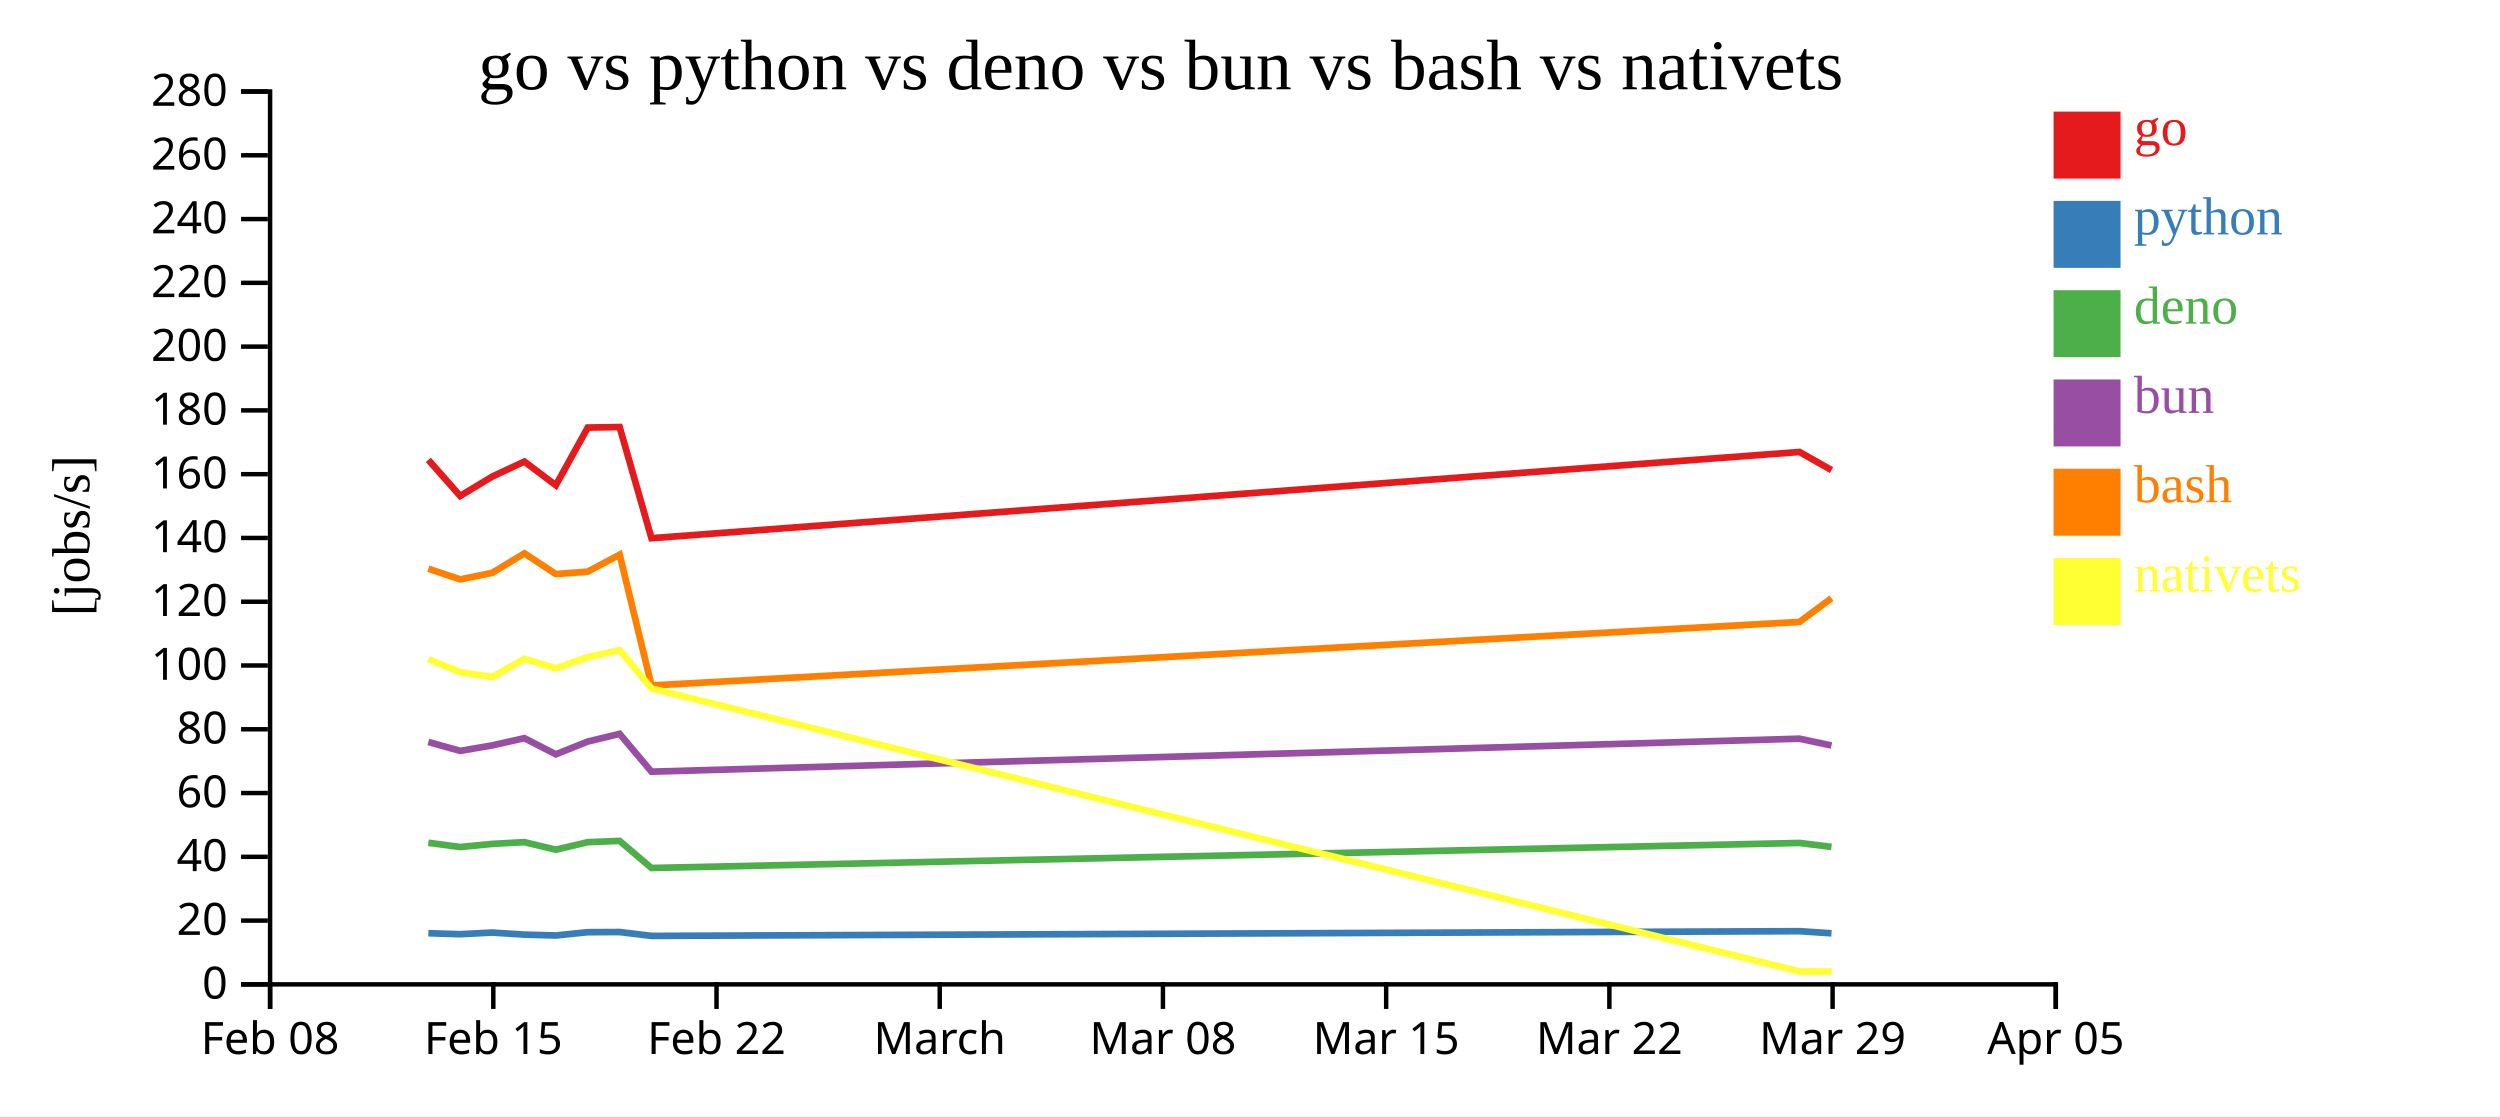
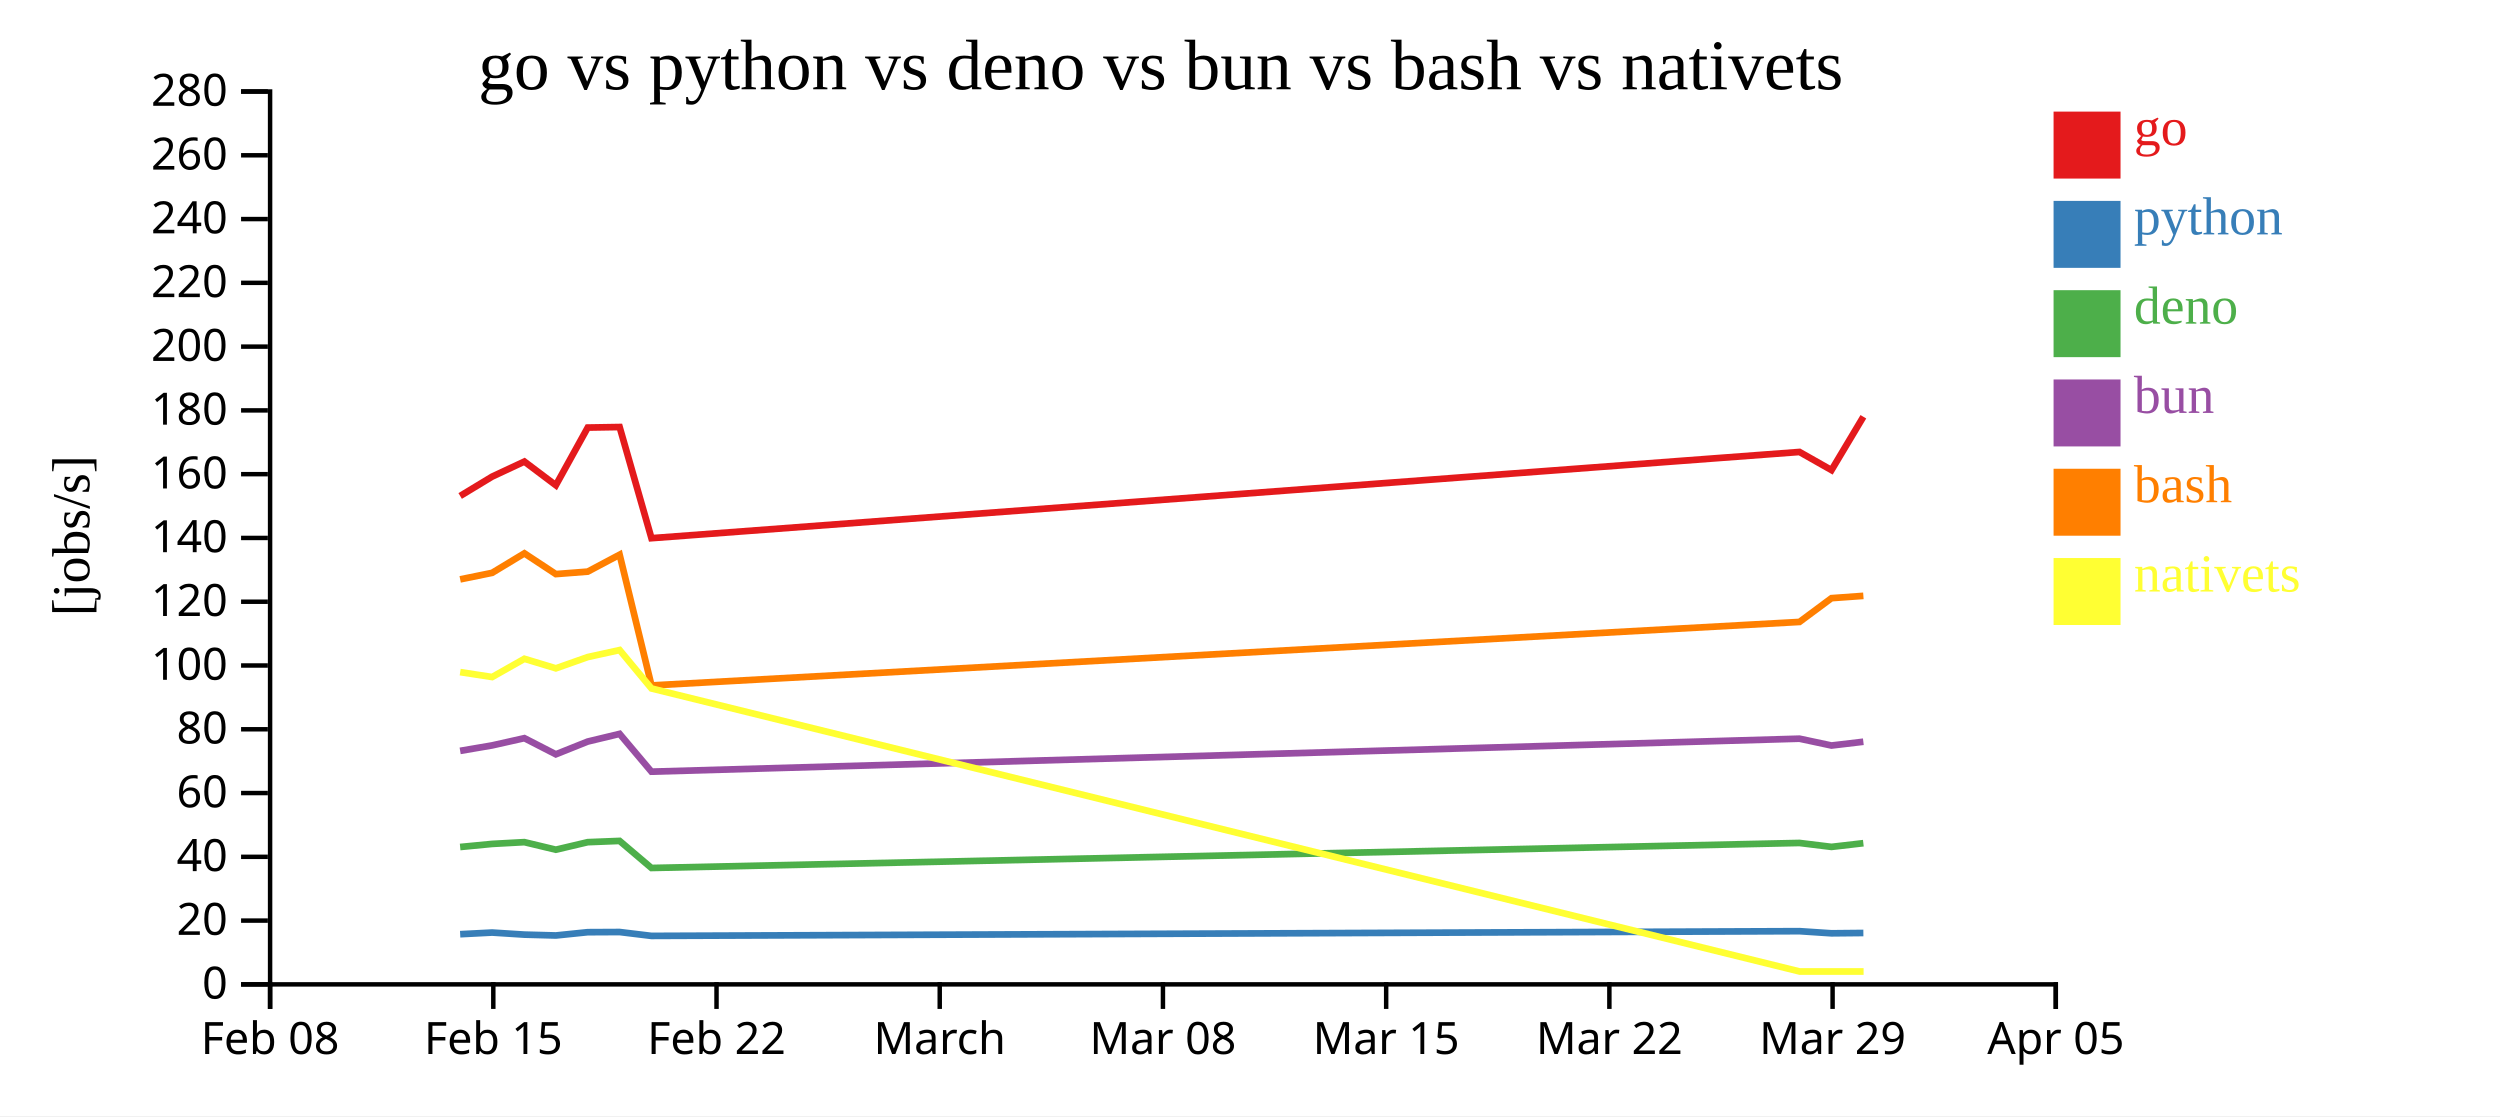
<svg xmlns="http://www.w3.org/2000/svg" width="560" height="250">
  <rect width="100%" height="100%" fill="white" />
  <g transform="translate(60,20)">
    <g transform="translate(0,200)" fill="none" font-size="10" font-family="sans-serif" text-anchor="middle">
      <path class="domain" stroke="currentColor" d="M0.5,6V0.5H400.5V6" />
      <g class="tick" opacity="1" transform="translate(0.5,0)">
        <line stroke="currentColor" y2="6" />
        <text fill="currentColor" y="9" dy="0.71em">Feb 08</text>
      </g>
      <g class="tick" opacity="1" transform="translate(50.5,0)">
        <line stroke="currentColor" y2="6" />
        <text fill="currentColor" y="9" dy="0.71em">Feb 15</text>
      </g>
      <g class="tick" opacity="1" transform="translate(100.5,0)">
        <line stroke="currentColor" y2="6" />
        <text fill="currentColor" y="9" dy="0.71em">Feb 22</text>
      </g>
      <g class="tick" opacity="1" transform="translate(150.5,0)">
        <line stroke="currentColor" y2="6" />
        <text fill="currentColor" y="9" dy="0.71em">March</text>
      </g>
      <g class="tick" opacity="1" transform="translate(200.5,0)">
        <line stroke="currentColor" y2="6" />
        <text fill="currentColor" y="9" dy="0.71em">Mar 08</text>
      </g>
      <g class="tick" opacity="1" transform="translate(250.5,0)">
        <line stroke="currentColor" y2="6" />
        <text fill="currentColor" y="9" dy="0.71em">Mar 15</text>
      </g>
      <g class="tick" opacity="1" transform="translate(300.5,0)">
        <line stroke="currentColor" y2="6" />
        <text fill="currentColor" y="9" dy="0.71em">Mar 22</text>
      </g>
      <g class="tick" opacity="1" transform="translate(350.5,0)">
        <line stroke="currentColor" y2="6" />
        <text fill="currentColor" y="9" dy="0.71em">Mar 29</text>
      </g>
      <g class="tick" opacity="1" transform="translate(400.5,0)">
        <line stroke="currentColor" y2="6" />
        <text fill="currentColor" y="9" dy="0.71em">Apr 05</text>
      </g>
    </g>
    <g fill="none" font-size="10" font-family="sans-serif" text-anchor="end">
      <path class="domain" stroke="currentColor" d="M-6,200.5H0.5V0.5H-6" />
      <g class="tick" opacity="1" transform="translate(0,200.5)">
        <line stroke="currentColor" x2="-6" />
        <text fill="currentColor" x="-9" dy="0.32em">0</text>
      </g>
      <g class="tick" opacity="1" transform="translate(0,186.2143)">
        <line stroke="currentColor" x2="-6" />
        <text fill="currentColor" x="-9" dy="0.32em">20</text>
      </g>
      <g class="tick" opacity="1" transform="translate(0,171.9286)">
        <line stroke="currentColor" x2="-6" />
        <text fill="currentColor" x="-9" dy="0.32em">40</text>
      </g>
      <g class="tick" opacity="1" transform="translate(0,157.6429)">
        <line stroke="currentColor" x2="-6" />
        <text fill="currentColor" x="-9" dy="0.32em">60</text>
      </g>
      <g class="tick" opacity="1" transform="translate(0,143.3571)">
        <line stroke="currentColor" x2="-6" />
        <text fill="currentColor" x="-9" dy="0.32em">80</text>
      </g>
      <g class="tick" opacity="1" transform="translate(0,129.0714)">
        <line stroke="currentColor" x2="-6" />
        <text fill="currentColor" x="-9" dy="0.32em">100</text>
      </g>
      <g class="tick" opacity="1" transform="translate(0,114.7857)">
        <line stroke="currentColor" x2="-6" />
        <text fill="currentColor" x="-9" dy="0.32em">120</text>
      </g>
      <g class="tick" opacity="1" transform="translate(0,100.5)">
        <line stroke="currentColor" x2="-6" />
        <text fill="currentColor" x="-9" dy="0.32em">140</text>
      </g>
      <g class="tick" opacity="1" transform="translate(0,86.21429)">
        <line stroke="currentColor" x2="-6" />
        <text fill="currentColor" x="-9" dy="0.32em">160</text>
      </g>
      <g class="tick" opacity="1" transform="translate(0,71.92857)">
        <line stroke="currentColor" x2="-6" />
        <text fill="currentColor" x="-9" dy="0.32em">180</text>
      </g>
      <g class="tick" opacity="1" transform="translate(0,57.64286)">
        <line stroke="currentColor" x2="-6" />
        <text fill="currentColor" x="-9" dy="0.32em">200</text>
      </g>
      <g class="tick" opacity="1" transform="translate(0,43.35714)">
        <line stroke="currentColor" x2="-6" />
        <text fill="currentColor" x="-9" dy="0.32em">220</text>
      </g>
      <g class="tick" opacity="1" transform="translate(0,29.07143)">
        <line stroke="currentColor" x2="-6" />
        <text fill="currentColor" x="-9" dy="0.32em">240</text>
      </g>
      <g class="tick" opacity="1" transform="translate(0,14.78571)">
        <line stroke="currentColor" x2="-6" />
        <text fill="currentColor" x="-9" dy="0.32em">260</text>
      </g>
      <g class="tick" opacity="1" transform="translate(0,0.5)">
        <line stroke="currentColor" x2="-6" />
        <text fill="currentColor" x="-9" dy="0.32em">280</text>
      </g>
    </g>
    <text text-anchor="middle" style="font-size: 12px" transform="rotate(-90)" y="-40" x="-100">[jobs/s]</text>
    <text text-anchor="middle" style="font-size: 16px" y="0" x="200">go vs python vs deno vs bun vs bash vs nativets</text>
-     <path class="line" fill="none" stroke="#e41a1c" stroke-width="1.5" d="M35.947,83.009L43.077,91.098L50.236,86.765L57.461,83.391L64.509,88.697L71.652,75.776L78.795,75.657L85.928,100.552L343.086,81.239L350.256,85.301" />
-     <path class="line" fill="none" stroke="#377eb8" stroke-width="1.5" d="M35.946,189.038L43.075,189.263L50.235,188.892L57.46,189.355L64.508,189.547L71.651,188.811L78.794,188.774L85.927,189.641L343.085,188.584L350.255,189.06" />
-     <path class="line" fill="none" stroke="#4daf4a" stroke-width="1.5" d="M35.943,168.784L43.072,169.729L50.231,169.036L57.456,168.641L64.504,170.332L71.648,168.647L78.79,168.364L85.923,174.426L343.081,168.822L350.251,169.703" />
-     <path class="line" fill="none" stroke="#984ea3" stroke-width="1.5" d="M35.943,146.205L43.073,148.195L50.232,146.972L57.457,145.349L64.505,148.965L71.648,146.108L78.791,144.388L85.924,152.852L343.082,145.466L350.252,146.996" />
-     <path class="line" fill="none" stroke="#ff7f00" stroke-width="1.5" d="M35.949,107.392L43.078,109.778L50.237,108.319L57.462,103.949L64.51,108.595L71.653,108.042L78.796,104.251L85.93,133.536L343.087,119.313L350.257,113.988" />
-     <path class="line" fill="none" stroke="#ffff33" stroke-width="1.5" d="M35.95,127.664L43.08,130.554L50.239,131.657L57.464,127.572L64.512,129.707L71.655,127.181L78.798,125.611L85.932,134.219L343.137,197.619L350.307,197.619" />
+     <path class="line" fill="none" stroke="#e41a1c" stroke-width="1.5" d="M43.077,91.098L50.236,86.765L57.461,83.391L64.509,88.697L71.652,75.776L78.795,75.657L85.928,100.552L343.086,81.239L350.256,85.301L357.395,73.354" />
+     <path class="line" fill="none" stroke="#377eb8" stroke-width="1.5" d="M43.075,189.263L50.235,188.892L57.46,189.355L64.508,189.547L71.651,188.811L78.794,188.774L85.927,189.641L343.085,188.584L350.255,189.06L357.394,188.987" />
+     <path class="line" fill="none" stroke="#4daf4a" stroke-width="1.5" d="M43.072,169.729L50.231,169.036L57.456,168.641L64.504,170.332L71.648,168.647L78.79,168.364L85.923,174.426L343.081,168.822L350.251,169.703L357.391,168.874" />
+     <path class="line" fill="none" stroke="#984ea3" stroke-width="1.5" d="M43.073,148.195L50.232,146.972L57.457,145.349L64.505,148.965L71.648,146.108L78.791,144.388L85.924,152.852L343.082,145.466L350.252,146.996L357.391,146.149" />
+     <path class="line" fill="none" stroke="#ff7f00" stroke-width="1.5" d="M43.078,109.778L50.237,108.319L57.462,103.949L64.51,108.595L71.653,108.042L78.796,104.251L85.93,133.536L343.087,119.313L350.257,113.988L357.397,113.472" />
+     <path class="line" fill="none" stroke="#ffff33" stroke-width="1.5" d="M43.08,130.554L50.239,131.657L57.464,127.572L64.512,129.707L71.655,127.181L78.798,125.611L85.932,134.219L343.137,197.619L350.307,197.619L357.446,197.619" />
    <rect class="dot" x="400" y="5" width="15" height="15" style="fill: #e41a1c;" />
    <rect class="dot" x="400" y="25" width="15" height="15" style="fill: #377eb8;" />
    <rect class="dot" x="400" y="45" width="15" height="15" style="fill: #4daf4a;" />
    <rect class="dot" x="400" y="65" width="15" height="15" style="fill: #984ea3;" />
    <rect class="dot" x="400" y="85" width="15" height="15" style="fill: #ff7f00;" />
    <rect class="dot" x="400" y="105" width="15" height="15" style="fill: #ffff33;" />
    <text class="label" x="418" y="12.5" style="fill: #e41a1c; alignment-baseline: middle;" text-anchor="left">go</text>
    <text class="label" x="418" y="32.5" style="fill: #377eb8; alignment-baseline: middle;" text-anchor="left">python</text>
    <text class="label" x="418" y="52.5" style="fill: #4daf4a; alignment-baseline: middle;" text-anchor="left">deno</text>
    <text class="label" x="418" y="72.5" style="fill: #984ea3; alignment-baseline: middle;" text-anchor="left">bun</text>
    <text class="label" x="418" y="92.5" style="fill: #ff7f00; alignment-baseline: middle;" text-anchor="left">bash</text>
    <text class="label" x="418" y="112.5" style="fill: #ffff33; alignment-baseline: middle;" text-anchor="left">nativets</text>
  </g>
</svg>
